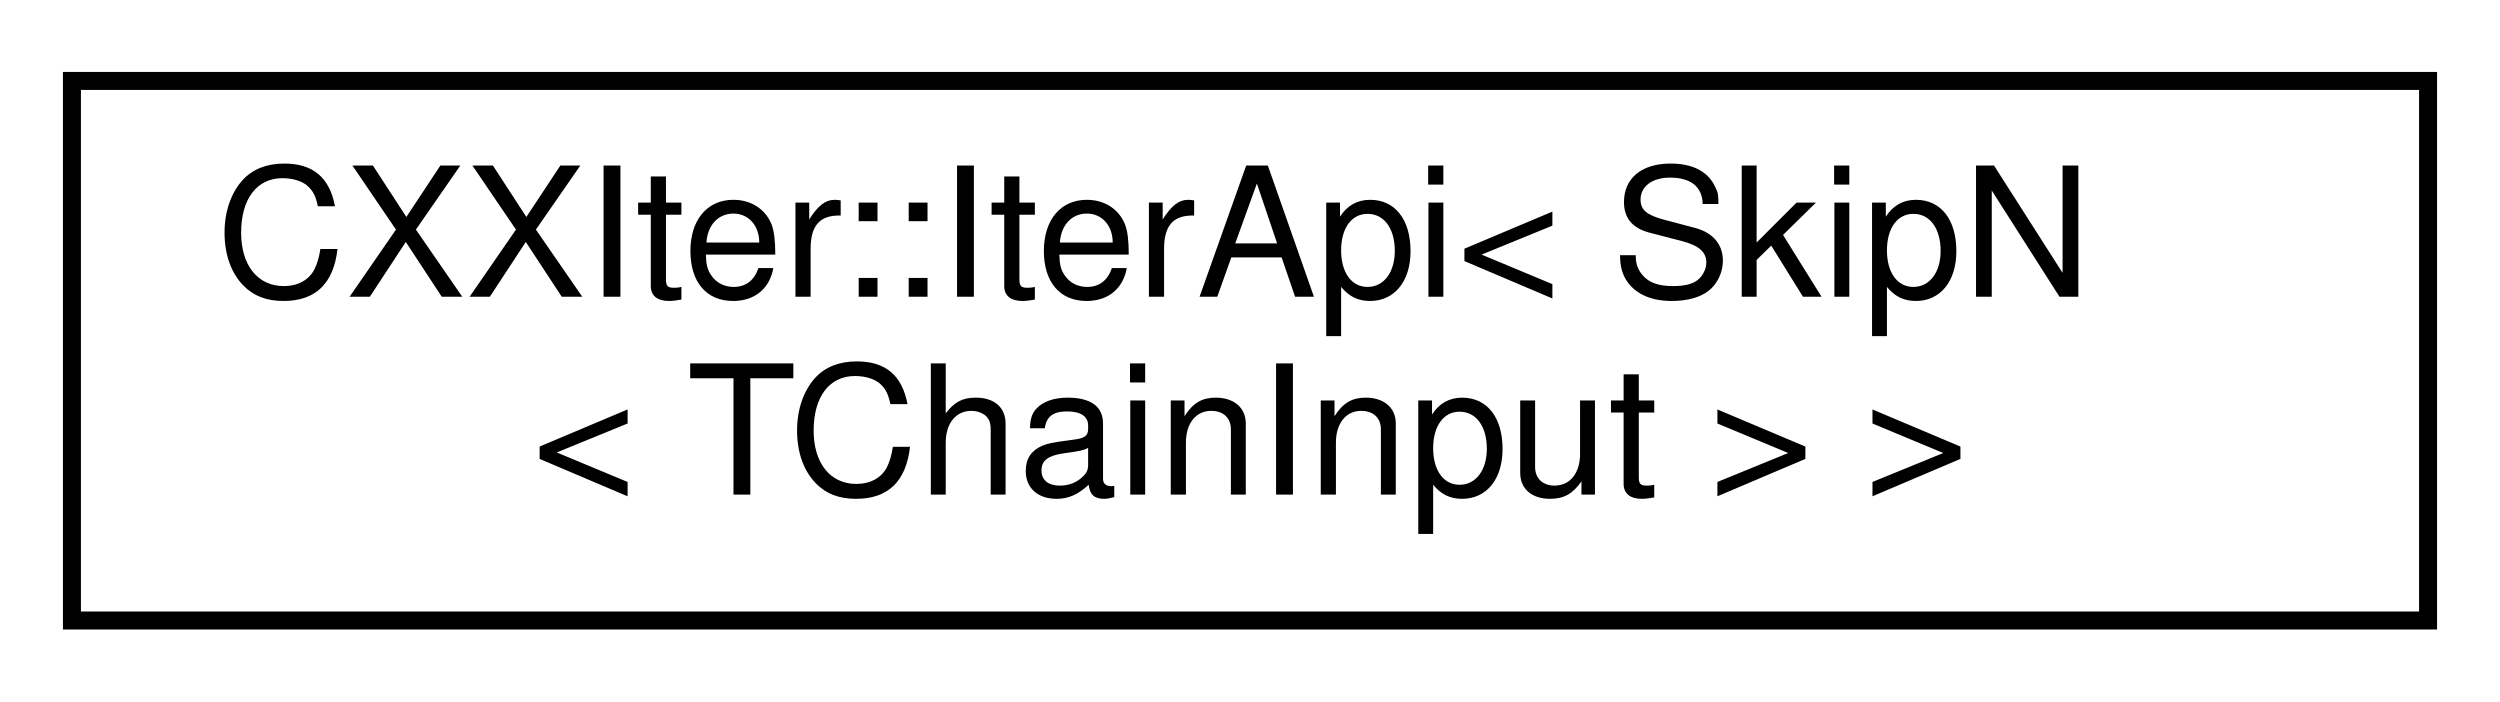
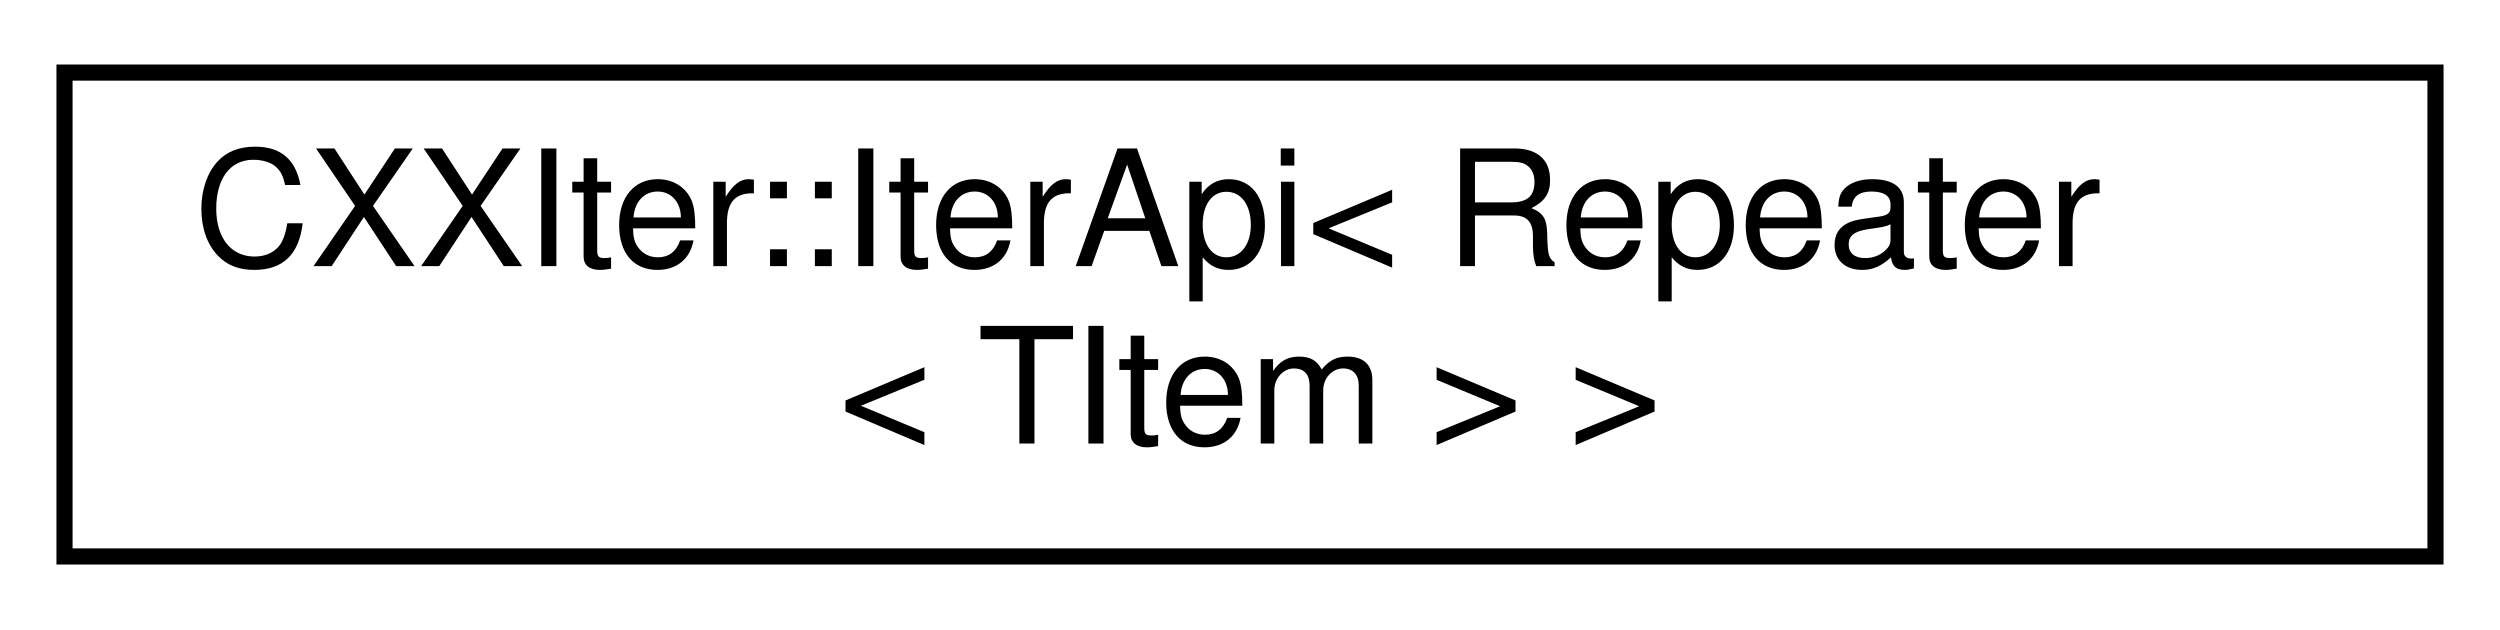
- <svg xmlns="http://www.w3.org/2000/svg" xmlns:xlink="http://www.w3.org/1999/xlink" width="139pt" height="39pt" viewBox="0.00 0.00 139.00 39.00">
+ <svg xmlns="http://www.w3.org/2000/svg" xmlns:xlink="http://www.w3.org/1999/xlink" width="155pt" height="39pt" viewBox="0.00 0.00 155.00 39.00">
  <g id="graph0" class="graph" transform="scale(1 1) rotate(0) translate(4 35)">
    <g id="node1" class="node">
      <g id="a_node1">
        <a xlink:href="classCXXIter_1_1IterApi.html" target="_top" xlink:title=" ">
-           <polygon fill="none" stroke="black" points="0,-0.5 0,-30.5 131,-30.5 131,-0.5 0,-0.5" />
-           <text text-anchor="start" x="8" y="-18.5" font-family="Helvetica,sans-Serif" font-size="10.00">CXXIter::IterApi&lt; SkipN</text>
-           <text text-anchor="middle" x="65.5" y="-7.5" font-family="Helvetica,sans-Serif" font-size="10.00">&lt; TChainInput &gt; &gt;</text>
+           <polygon fill="none" stroke="black" points="0,-0.5 0,-30.5 147,-30.5 147,-0.5 0,-0.5" />
+           <text text-anchor="start" x="8" y="-18.5" font-family="Helvetica,sans-Serif" font-size="10.00">CXXIter::IterApi&lt; Repeater</text>
+           <text text-anchor="middle" x="73.5" y="-7.5" font-family="Helvetica,sans-Serif" font-size="10.00">&lt; TItem &gt; &gt;</text>
        </a>
      </g>
    </g>
  </g>
</svg>
